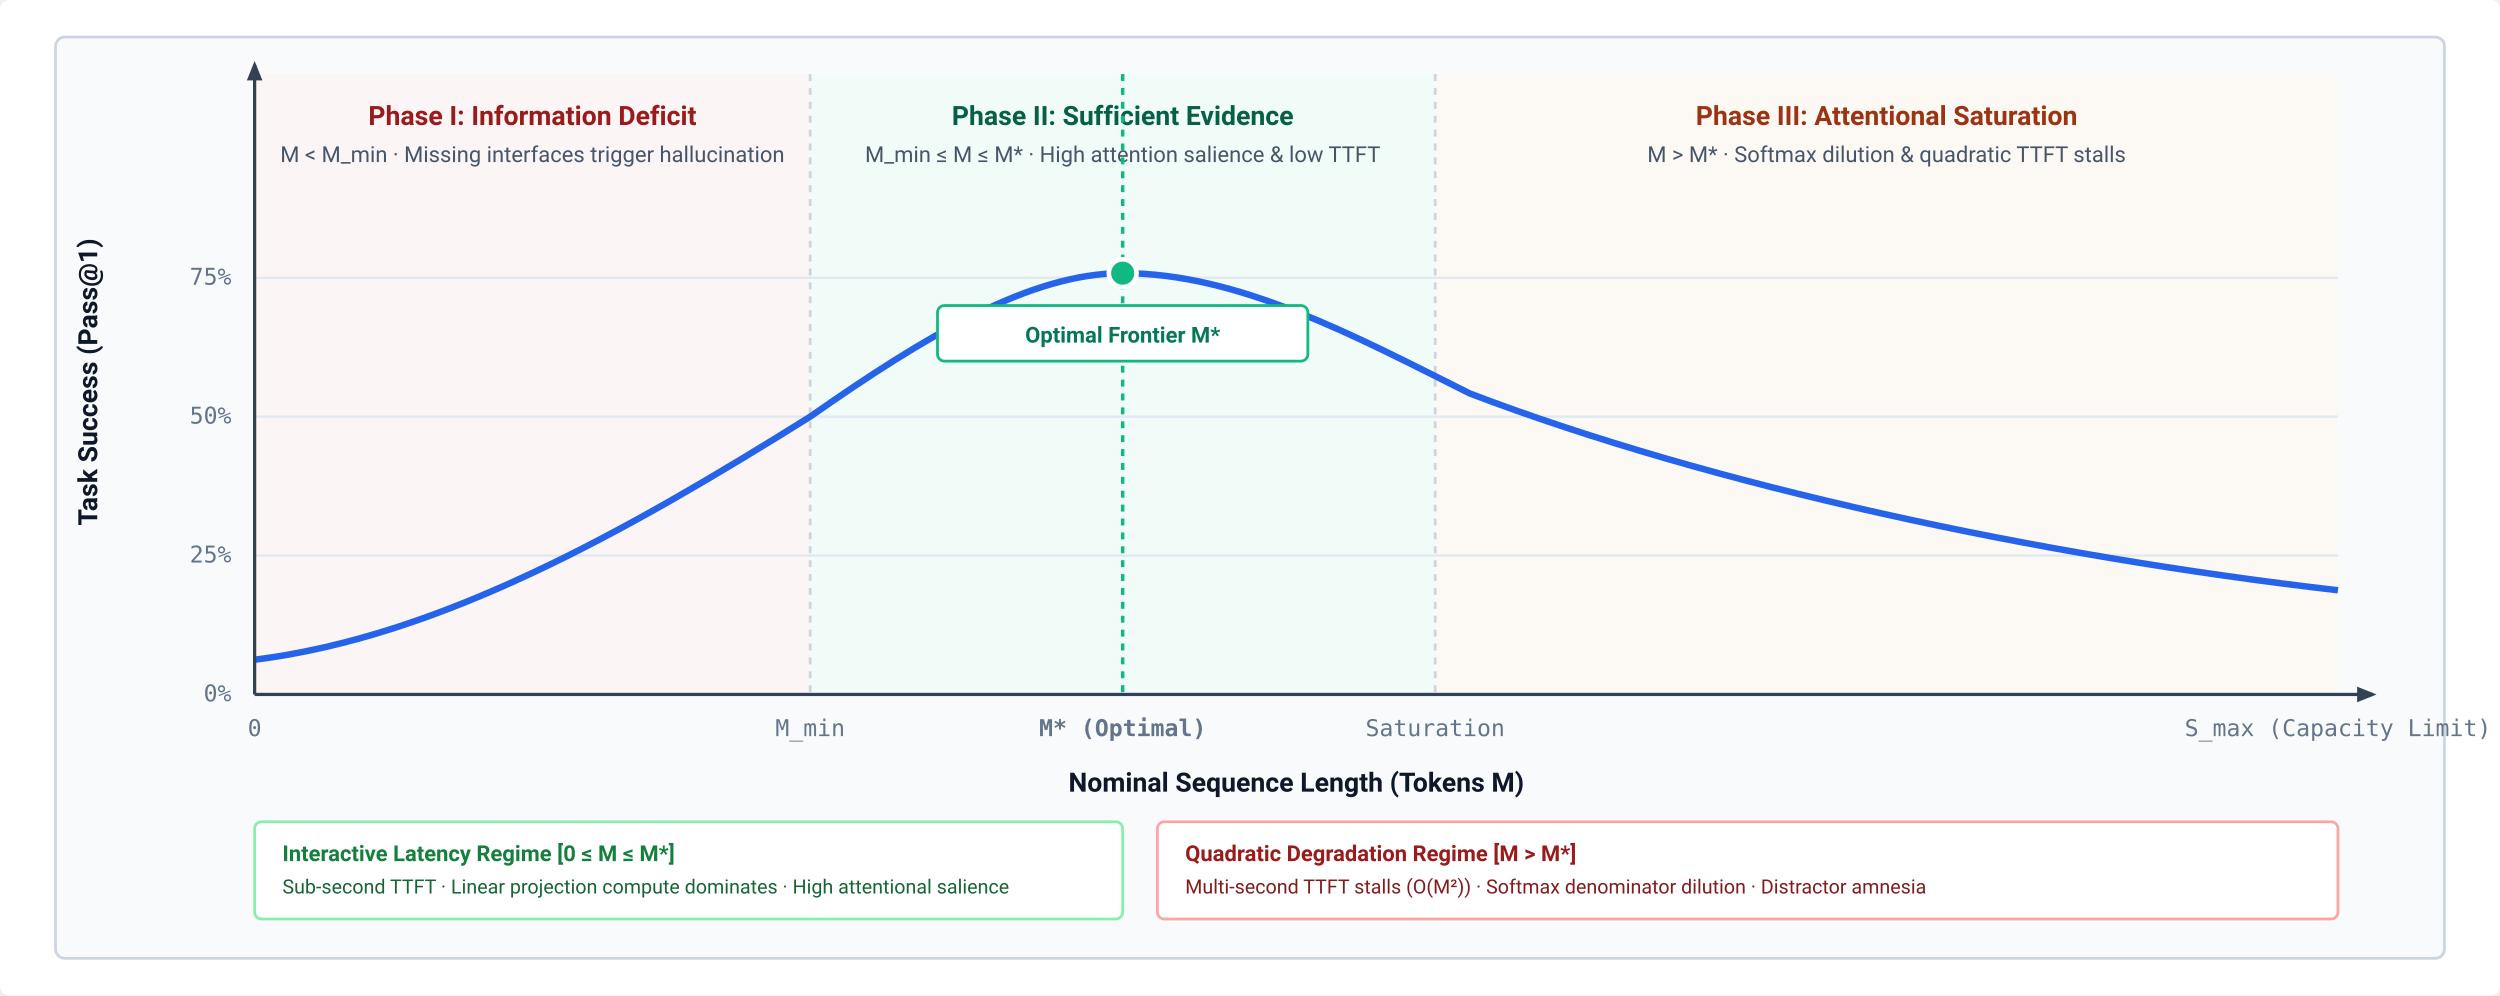
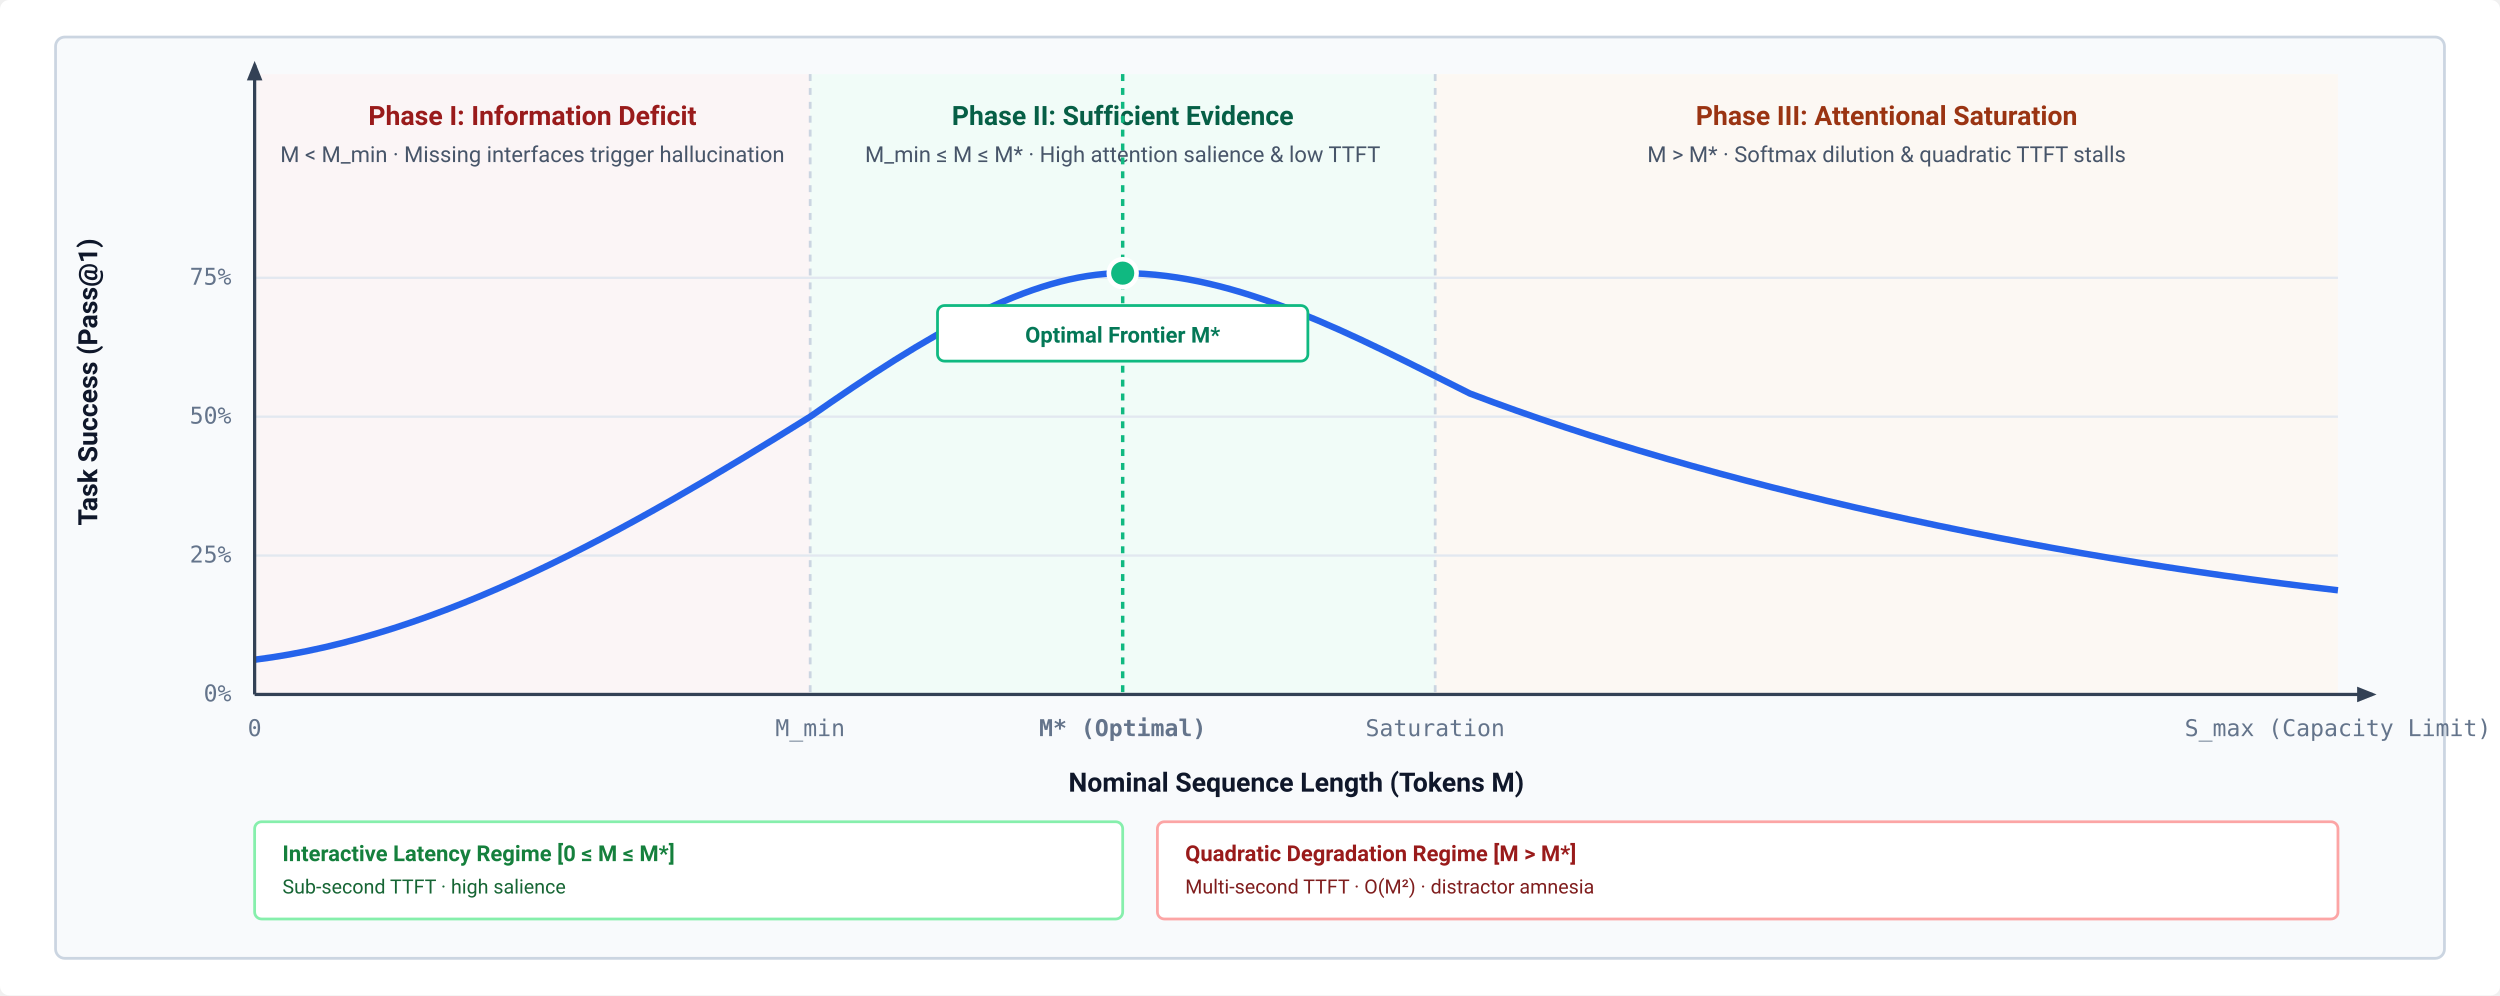
<svg xmlns="http://www.w3.org/2000/svg" viewBox="0 0 1080 430" width="100%" height="100%" font-family="system-ui, -apple-system, 'Segoe UI', Roboto, Helvetica, Arial, sans-serif">
  <defs>
    <style>
      .axis-lbl { font-size: 11.5px; font-weight: 700; fill: #0f172a; }
      .tick-lbl { font-family: ui-monospace, monospace; font-size: 10px; fill: #64748b; }
      .phase-hdr { font-size: 11.5px; font-weight: 700; text-anchor: middle; }
      .phase-sub { font-size: 9.5px; fill: #475569; text-anchor: middle; }
      .regime-title { font-size: 9.5px; font-weight: 700; }
      .regime-desc { font-size: 8.5px; }
    </style>
    <marker id="arr-axis" viewBox="0 0 10 10" refX="8" refY="5" markerWidth="6" markerHeight="6" orient="auto">
      <path d="M 0 1 L 10 5 L 0 9 z" fill="#334155" />
    </marker>
  </defs>
  <rect width="1080" height="430" rx="4" fill="#ffffff" />
  <rect x="24" y="16" width="1032" height="398" rx="4" fill="#f8fafc" stroke="#cbd5e1" stroke-width="1.2" />
  <rect x="110" y="32" width="240" height="268" fill="#fef2f2" fill-opacity="0.6" />
  <text x="230" y="54" class="phase-hdr" fill="#991b1b">Phase I: Information Deficit</text>
  <text x="230" y="70" class="phase-sub" fill="#7f1d1d">M &lt; M_min · Missing interfaces trigger hallucination</text>
  <rect x="350" y="32" width="270" height="268" fill="#ecfdf5" fill-opacity="0.6" />
  <text x="485" y="54" class="phase-hdr" fill="#065f46">Phase II: Sufficient Evidence</text>
  <text x="485" y="70" class="phase-sub" fill="#047857">M_min ≤ M ≤ M* · High attention salience &amp; low TTFT</text>
  <rect x="620" y="32" width="390" height="268" fill="#fff7ed" fill-opacity="0.6" />
  <text x="815" y="54" class="phase-hdr" fill="#9a3412">Phase III: Attentional Saturation</text>
  <text x="815" y="70" class="phase-sub" fill="#7c2d12">M &gt; M* · Softmax dilution &amp; quadratic TTFT stalls</text>
  <path d="M 110 240 L 1010 240" stroke="#e2e8f0" stroke-width="1" />
  <path d="M 110 180 L 1010 180" stroke="#e2e8f0" stroke-width="1" />
  <path d="M 110 120 L 1010 120" stroke="#e2e8f0" stroke-width="1" />
  <path d="M 350 32 L 350 300" stroke="#cbd5e1" stroke-dasharray="3,3" stroke-width="1.2" />
  <path d="M 485 32 L 485 300" stroke="#10b981" stroke-dasharray="3,3" stroke-width="1.5" />
  <path d="M 620 32 L 620 300" stroke="#cbd5e1" stroke-dasharray="3,3" stroke-width="1.2" />
  <path d="M 110 285 C 190 275, 270 230, 350 180 C 400 145, 445 118, 485 118 C 535 118, 585 145, 635 170 C 740 210, 880 240, 1010 255" fill="none" stroke="#2563eb" stroke-width="2.8" />
  <circle cx="485" cy="118" r="6" fill="#10b981" stroke="#ffffff" stroke-width="2" />
  <rect x="405" y="132" width="160" height="24" rx="3" fill="#ffffff" stroke="#10b981" stroke-width="1.2" />
  <text x="485" y="148" font-size="9.5" font-weight="700" fill="#047857" text-anchor="middle">Optimal Frontier M*</text>
  <path d="M 110 300 L 1025 300" stroke="#334155" stroke-width="1.4" marker-end="url(#arr-axis)" />
  <path d="M 110 300 L 110 28" stroke="#334155" stroke-width="1.4" marker-end="url(#arr-axis)" />
  <text x="42" y="165" class="axis-lbl" transform="rotate(-90 42,165)" text-anchor="middle">Task Success (Pass@1)</text>
  <text x="100" y="303" class="tick-lbl" text-anchor="end">0%</text>
  <text x="100" y="243" class="tick-lbl" text-anchor="end">25%</text>
  <text x="100" y="183" class="tick-lbl" text-anchor="end">50%</text>
  <text x="100" y="123" class="tick-lbl" text-anchor="end">75%</text>
  <text x="560" y="342" class="axis-lbl" text-anchor="middle">Nominal Sequence Length (Tokens M)</text>
  <text x="110" y="318" class="tick-lbl" text-anchor="middle">0</text>
  <text x="350" y="318" class="tick-lbl" text-anchor="middle">M_min</text>
  <text x="485" y="318" class="tick-lbl" font-weight="700" fill="#047857" text-anchor="middle">M* (Optimal)</text>
  <text x="620" y="318" class="tick-lbl" text-anchor="middle">Saturation</text>
  <text x="1010" y="318" class="tick-lbl" text-anchor="middle">S_max (Capacity Limit)</text>
  <g transform="translate(110, 355)">
    <rect x="0" y="0" width="375" height="42" rx="3" fill="#ffffff" stroke="#86efac" stroke-width="1.2" />
    <text x="12" y="17" class="regime-title" fill="#15803d">Interactive Latency Regime [0 ≤ M ≤ M*]</text>
-     <text x="12" y="31" class="regime-desc" fill="#166534">Sub-second TTFT · Linear projection compute dominates · High attentional salience</text>
+     <text x="12" y="31" class="regime-desc" fill="#166534">Sub-second TTFT · high salience</text>
    <rect x="390" y="0" width="510" height="42" rx="3" fill="#ffffff" stroke="#fca5a5" stroke-width="1.2" />
    <text x="12" y="17" class="regime-title" transform="translate(390,0)" fill="#991b1b">Quadratic Degradation Regime [M &gt; M*]</text>
-     <text x="12" y="31" class="regime-desc" transform="translate(390,0)" fill="#7f1d1d">Multi-second TTFT stalls (O(M²)) · Softmax denominator dilution · Distractor amnesia</text>
+     <text x="12" y="31" class="regime-desc" transform="translate(390,0)" fill="#7f1d1d">Multi-second TTFT · O(M²) · distractor amnesia</text>
  </g>
</svg>
